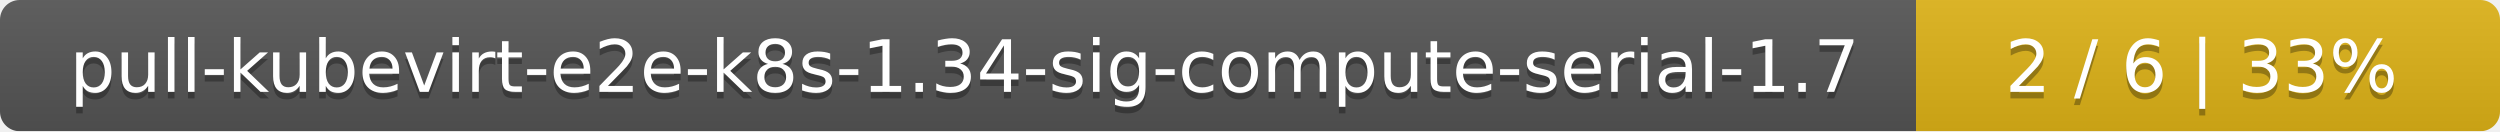
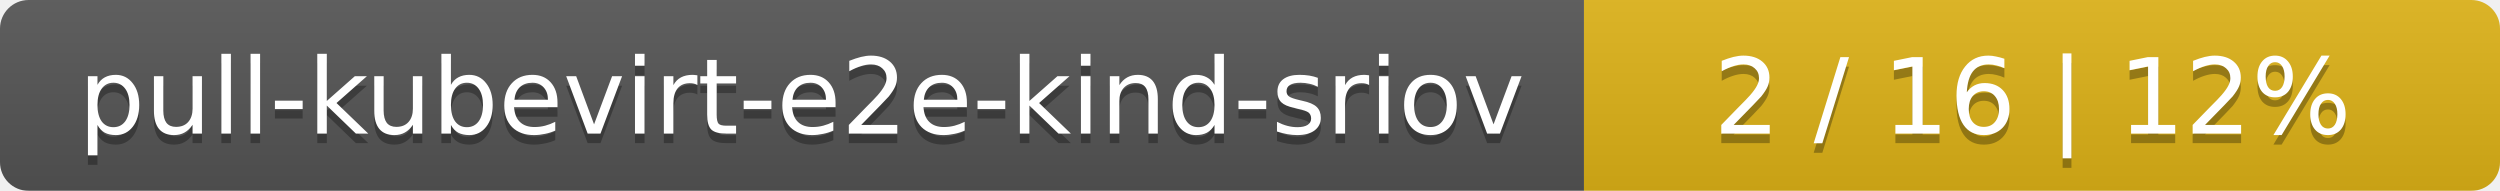
- <svg xmlns="http://www.w3.org/2000/svg" width="381" height="20">
+ <svg xmlns="http://www.w3.org/2000/svg" width="262" height="20">
  <linearGradient id="smooth" x2="0" y2="100%">
    <stop offset="0" stop-color="#bbb" stop-opacity=".1" />
    <stop offset="1" stop-opacity=".1" />
  </linearGradient>
  <mask id="round">
-     <rect width="381" height="20" rx="3" fill="#fff" />
+     <rect width="262" height="20" rx="3" fill="#fff" />
  </mask>
  <g mask="url(#round)">
-     <rect width="292" height="20" fill="#555" />
-     <rect x="292" width="89" height="20" fill="#dfb317" />
-     <rect width="381" height="20" fill="url(#smooth)" />
+     <rect width="166" height="20" fill="#555" />
+     <rect x="166" width="96" height="20" fill="#dfb317" />
+     <rect width="262" height="20" fill="url(#smooth)" />
  </g>
  <g fill="#fff" text-anchor="middle" font-family="DejaVu Sans,Verdana,Geneva,sans-serif" font-size="11">
-     <text x="147" y="15" fill="#010101" fill-opacity=".3">pull-kubevirt-e2e-k8s-1.34-sig-compute-serial-1.7</text>
-     <text x="147" y="14">pull-kubevirt-e2e-k8s-1.34-sig-compute-serial-1.7</text>
-     <text x="335.5" y="15" fill="#010101" fill-opacity=".3">2 / 6    |    33%</text>
-     <text x="335.5" y="14">2 / 6    |    33%</text>
+     <text x="84" y="15" fill="#010101" fill-opacity=".3">pull-kubevirt-e2e-kind-sriov</text>
+     <text x="84" y="14">pull-kubevirt-e2e-kind-sriov</text>
+     <text x="213" y="15" fill="#010101" fill-opacity=".3">2 / 16    |    12%</text>
+     <text x="213" y="14">2 / 16    |    12%</text>
  </g>
</svg>
